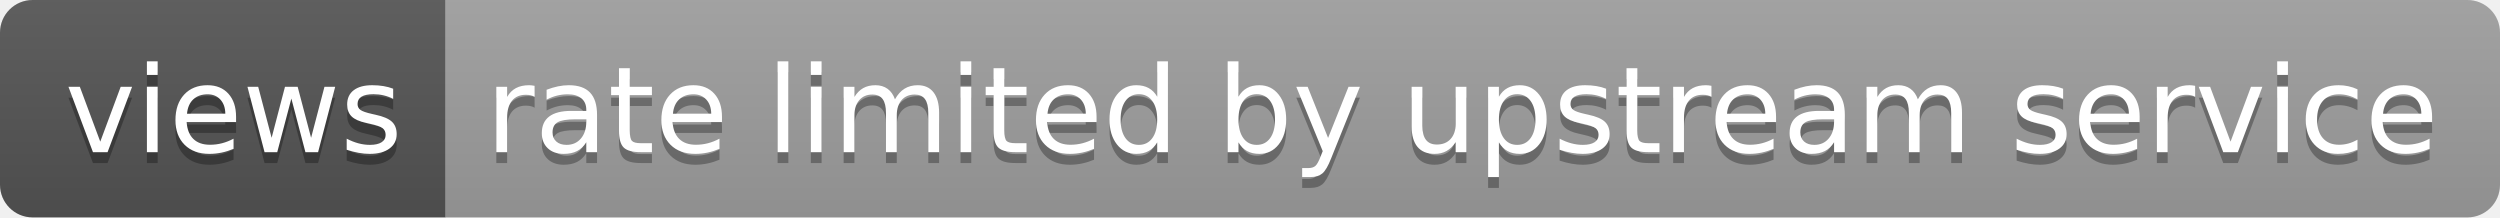
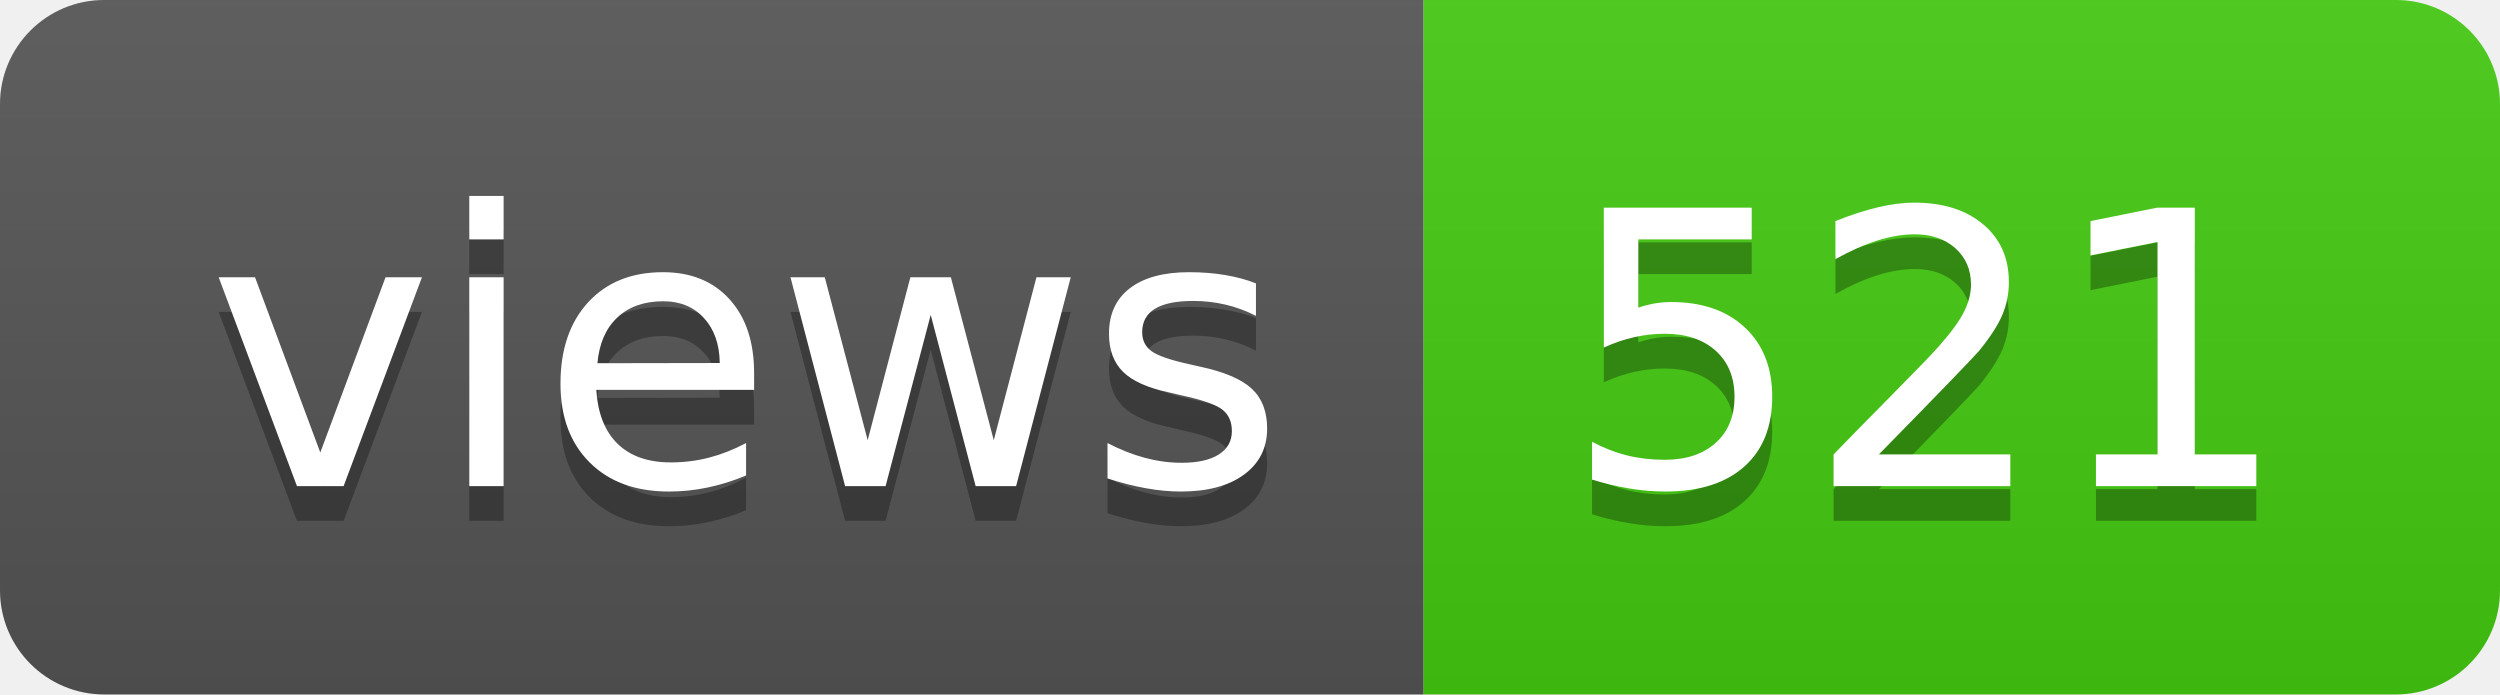
- <svg xmlns="http://www.w3.org/2000/svg" width="230" height="20" role="img" aria-label="views: rate limited by upstream service">
+ <svg xmlns="http://www.w3.org/2000/svg" width="72" height="20" role="img" aria-label="views: 521">
  <linearGradient id="s" x2="0" y2="100%">
    <stop offset="0" stop-color="#bbb" stop-opacity=".1" />
    <stop offset="1" stop-opacity=".1" />
  </linearGradient>
  <clipPath id="r">
-     <rect width="230" height="20" rx="3" fill="#fff" />
+     <rect width="72" height="20" rx="3" fill="#fff" />
  </clipPath>
  <g clip-path="url(#r)">
    <rect width="41" height="20" fill="#555" />
-     <rect x="41" width="189" height="20" fill="#9f9f9f" />
-     <rect width="230" height="20" fill="url(#s)" />
+     <rect x="41" width="31" height="20" fill="#4c1" />
+     <rect width="72" height="20" fill="url(#s)" />
  </g>
  <g fill="#fff" text-anchor="middle" font-family="Verdana,Geneva,DejaVu Sans,sans-serif" text-rendering="geometricPrecision" font-size="110">
    <text aria-hidden="true" x="215" y="150" fill="#010101" fill-opacity=".3" transform="scale(.1)" textLength="310">views</text>
    <text x="215" y="140" transform="scale(.1)" fill="#fff" textLength="310">views</text>
-     <text aria-hidden="true" x="1345" y="150" fill="#010101" fill-opacity=".3" transform="scale(.1)" textLength="1790">rate limited by upstream service</text>
-     <text x="1345" y="140" transform="scale(.1)" fill="#fff" textLength="1790">rate limited by upstream service</text>
+     <text aria-hidden="true" x="555" y="150" fill="#010101" fill-opacity=".3" transform="scale(.1)" textLength="210">521</text>
+     <text x="555" y="140" transform="scale(.1)" fill="#fff" textLength="210">521</text>
  </g>
</svg>
